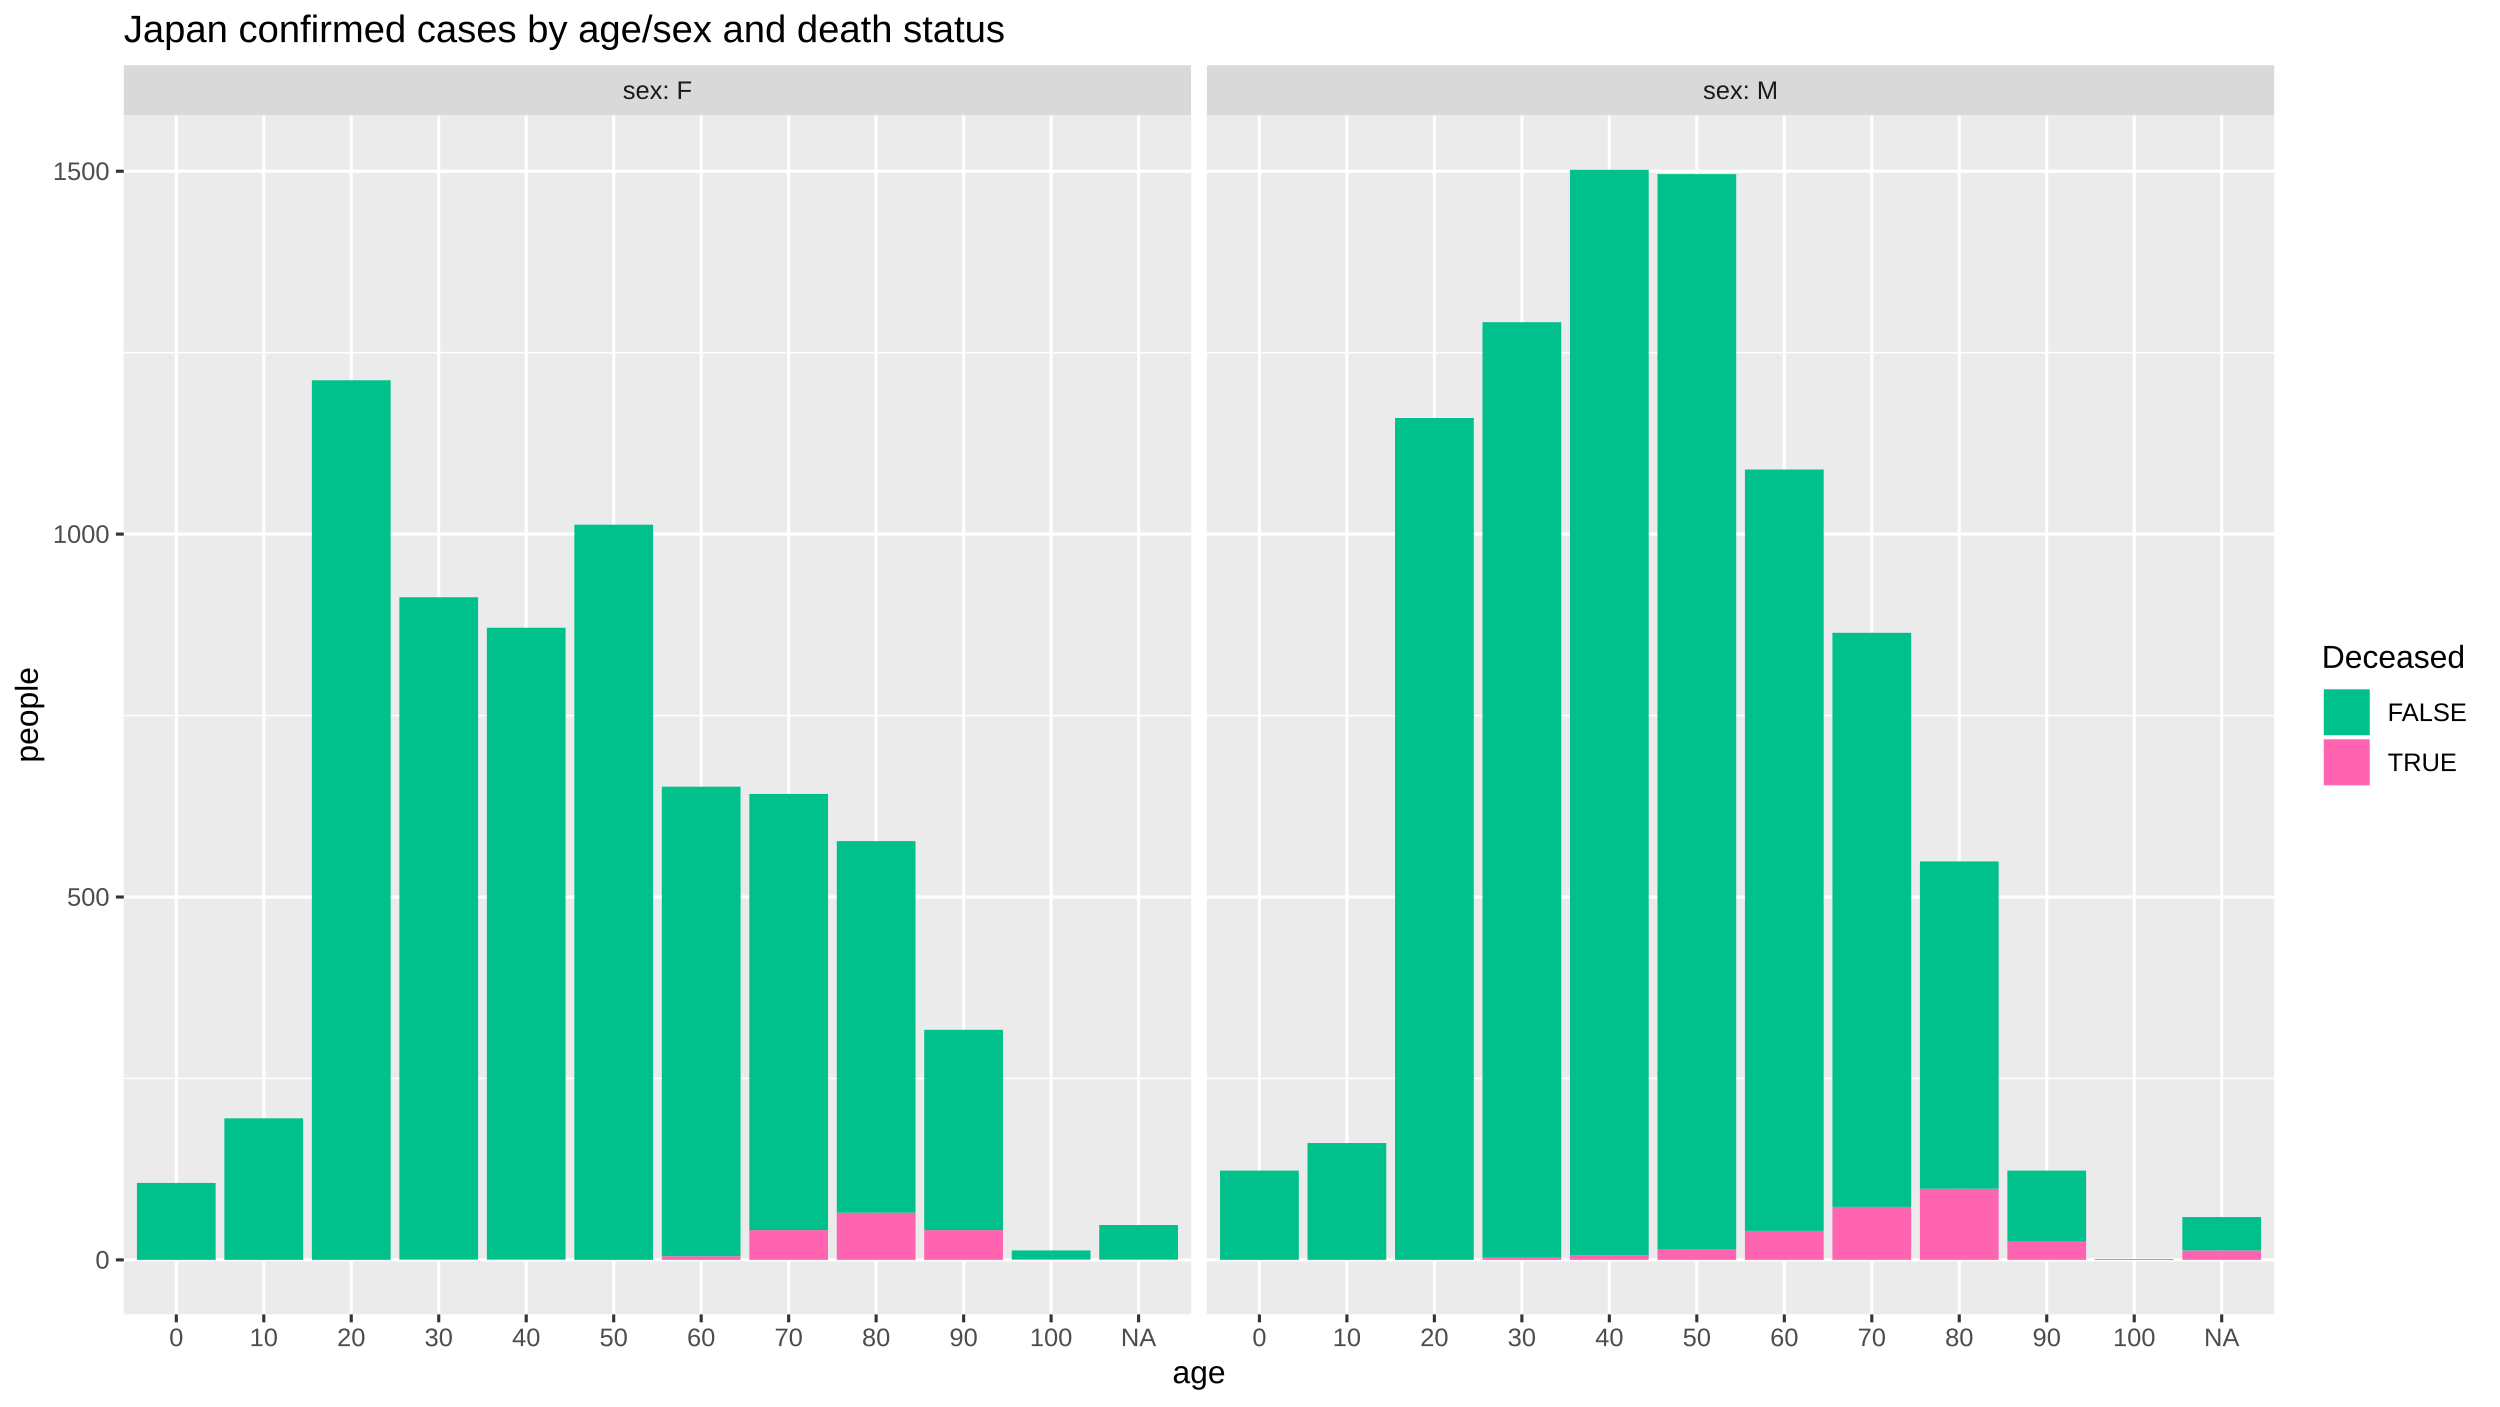
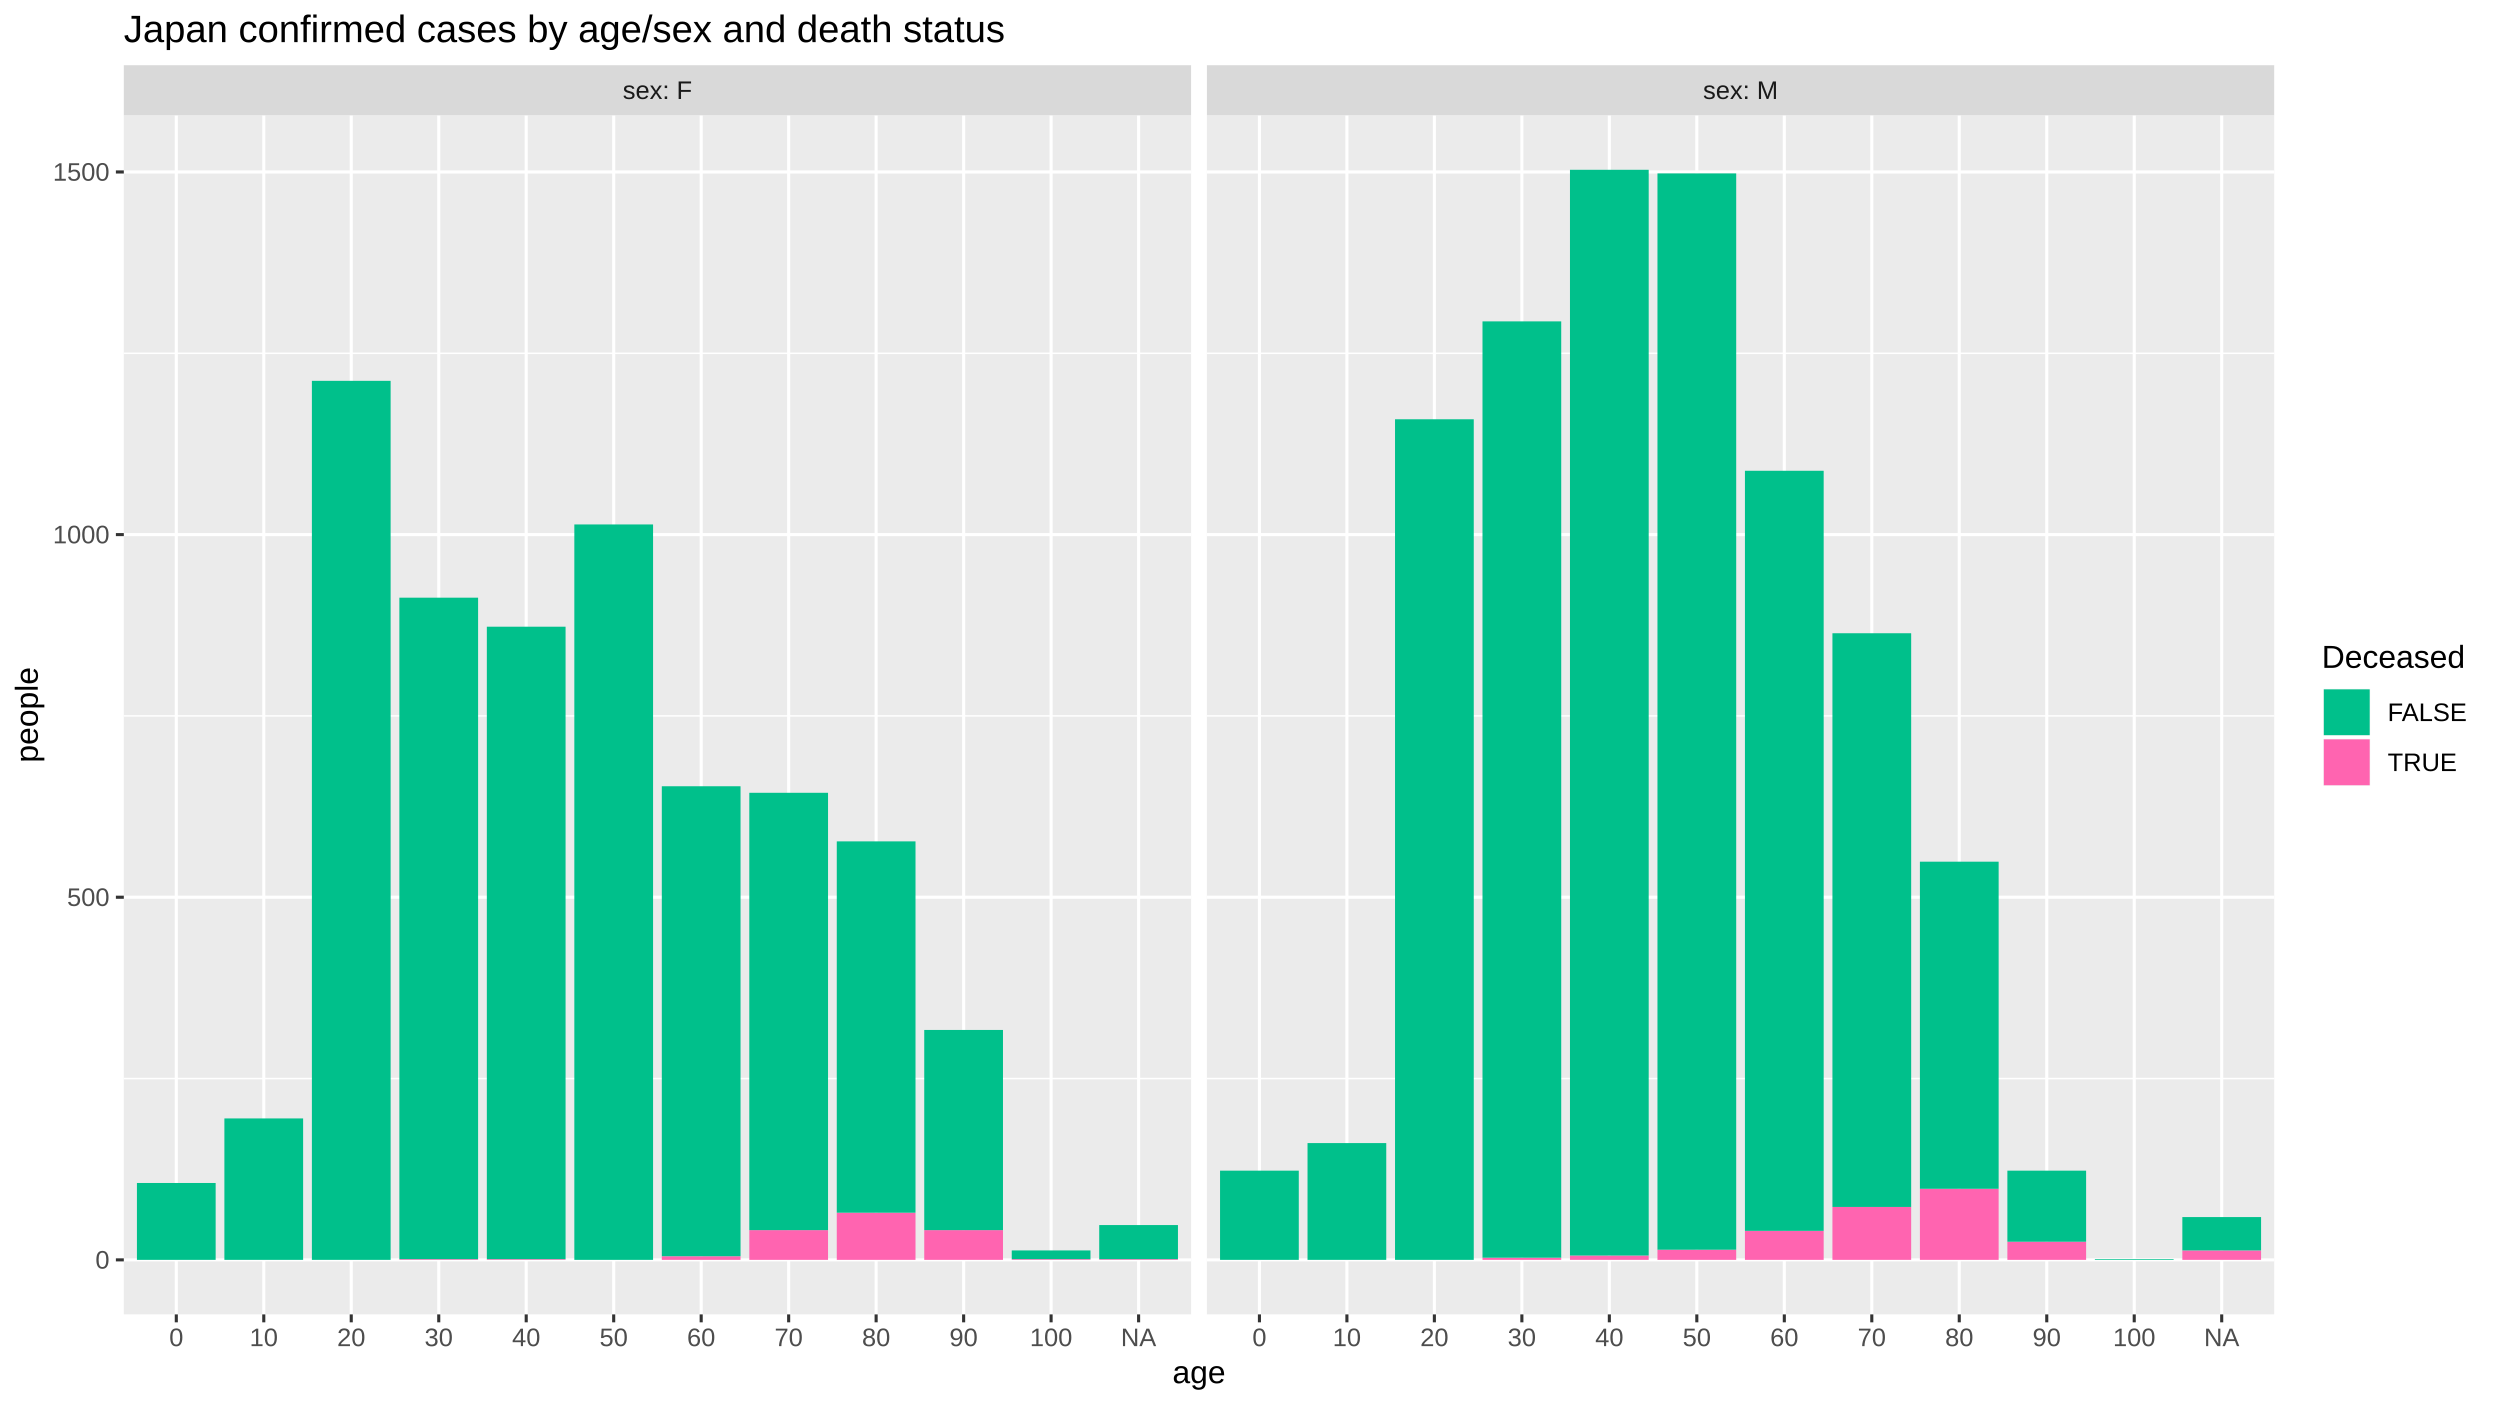
<svg xmlns="http://www.w3.org/2000/svg" viewBox="0 0 864.00 486.00">
  <defs>
    <style type="text/css">
    line, polyline, polygon, path, rect, circle {
      fill: none;
      stroke: #000000;
      stroke-linecap: round;
      stroke-linejoin: round;
      stroke-miterlimit: 10.00;
    }
  </style>
  </defs>
  <rect width="100%" height="100%" style="stroke: none; fill: #FFFFFF;" />
  <rect x="0.00" y="-0" width="864.00" height="486.00" style="stroke-width: 1.07; stroke: #FFFFFF; fill: #FFFFFF;" />
  <defs>
    <clipPath id="cpNDIuNzl8NDExLjY0fDQ1NC4yNXwzOS44NA==">
      <rect x="42.79" y="39.84" width="368.85" height="414.40" />
    </clipPath>
  </defs>
  <rect x="42.79" y="39.84" width="368.85" height="414.40" style="stroke-width: 1.07; stroke: none; fill: #EBEBEB;" clip-path="url(#cpNDIuNzl8NDExLjY0fDQ1NC4yNXwzOS44NA==)" />
-   <polyline points="42.79,372.71 411.64,372.71 " style="stroke-width: 0.53; stroke: #FFFFFF; stroke-linecap: butt;" clip-path="url(#cpNDIuNzl8NDExLjY0fDQ1NC4yNXwzOS44NA==)" />
-   <polyline points="42.79,247.30 411.64,247.30 " style="stroke-width: 0.53; stroke: #FFFFFF; stroke-linecap: butt;" clip-path="url(#cpNDIuNzl8NDExLjY0fDQ1NC4yNXwzOS44NA==)" />
-   <polyline points="42.79,121.89 411.64,121.89 " style="stroke-width: 0.53; stroke: #FFFFFF; stroke-linecap: butt;" clip-path="url(#cpNDIuNzl8NDExLjY0fDQ1NC4yNXwzOS44NA==)" />
+   <polyline points="42.79,372.75 411.64,372.75 " style="stroke-width: 0.53; stroke: #FFFFFF; stroke-linecap: butt;" clip-path="url(#cpNDIuNzl8NDExLjY0fDQ1NC4yNXwzOS44NA==)" />
+   <polyline points="42.79,247.42 411.64,247.42 " style="stroke-width: 0.53; stroke: #FFFFFF; stroke-linecap: butt;" clip-path="url(#cpNDIuNzl8NDExLjY0fDQ1NC4yNXwzOS44NA==)" />
+   <polyline points="42.79,122.09 411.64,122.09 " style="stroke-width: 0.53; stroke: #FFFFFF; stroke-linecap: butt;" clip-path="url(#cpNDIuNzl8NDExLjY0fDQ1NC4yNXwzOS44NA==)" />
  <polyline points="42.79,435.41 411.64,435.41 " style="stroke-width: 1.07; stroke: #FFFFFF; stroke-linecap: butt;" clip-path="url(#cpNDIuNzl8NDExLjY0fDQ1NC4yNXwzOS44NA==)" />
-   <polyline points="42.79,310.00 411.64,310.00 " style="stroke-width: 1.07; stroke: #FFFFFF; stroke-linecap: butt;" clip-path="url(#cpNDIuNzl8NDExLjY0fDQ1NC4yNXwzOS44NA==)" />
-   <polyline points="42.79,184.59 411.64,184.59 " style="stroke-width: 1.07; stroke: #FFFFFF; stroke-linecap: butt;" clip-path="url(#cpNDIuNzl8NDExLjY0fDQ1NC4yNXwzOS44NA==)" />
-   <polyline points="42.79,59.18 411.64,59.18 " style="stroke-width: 1.07; stroke: #FFFFFF; stroke-linecap: butt;" clip-path="url(#cpNDIuNzl8NDExLjY0fDQ1NC4yNXwzOS44NA==)" />
+   <polyline points="42.79,310.08 411.64,310.08 " style="stroke-width: 1.07; stroke: #FFFFFF; stroke-linecap: butt;" clip-path="url(#cpNDIuNzl8NDExLjY0fDQ1NC4yNXwzOS44NA==)" />
+   <polyline points="42.79,184.76 411.64,184.76 " style="stroke-width: 1.07; stroke: #FFFFFF; stroke-linecap: butt;" clip-path="url(#cpNDIuNzl8NDExLjY0fDQ1NC4yNXwzOS44NA==)" />
+   <polyline points="42.79,59.43 411.64,59.43 " style="stroke-width: 1.07; stroke: #FFFFFF; stroke-linecap: butt;" clip-path="url(#cpNDIuNzl8NDExLjY0fDQ1NC4yNXwzOS44NA==)" />
  <polyline points="60.93,454.25 60.93,39.84 " style="stroke-width: 1.07; stroke: #FFFFFF; stroke-linecap: butt;" clip-path="url(#cpNDIuNzl8NDExLjY0fDQ1NC4yNXwzOS44NA==)" />
  <polyline points="91.16,454.25 91.16,39.84 " style="stroke-width: 1.07; stroke: #FFFFFF; stroke-linecap: butt;" clip-path="url(#cpNDIuNzl8NDExLjY0fDQ1NC4yNXwzOS44NA==)" />
  <polyline points="121.39,454.25 121.39,39.84 " style="stroke-width: 1.07; stroke: #FFFFFF; stroke-linecap: butt;" clip-path="url(#cpNDIuNzl8NDExLjY0fDQ1NC4yNXwzOS44NA==)" />
  <polyline points="151.63,454.25 151.63,39.84 " style="stroke-width: 1.07; stroke: #FFFFFF; stroke-linecap: butt;" clip-path="url(#cpNDIuNzl8NDExLjY0fDQ1NC4yNXwzOS44NA==)" />
  <polyline points="181.86,454.25 181.86,39.84 " style="stroke-width: 1.07; stroke: #FFFFFF; stroke-linecap: butt;" clip-path="url(#cpNDIuNzl8NDExLjY0fDQ1NC4yNXwzOS44NA==)" />
  <polyline points="212.09,454.25 212.09,39.84 " style="stroke-width: 1.07; stroke: #FFFFFF; stroke-linecap: butt;" clip-path="url(#cpNDIuNzl8NDExLjY0fDQ1NC4yNXwzOS44NA==)" />
  <polyline points="242.33,454.25 242.33,39.84 " style="stroke-width: 1.07; stroke: #FFFFFF; stroke-linecap: butt;" clip-path="url(#cpNDIuNzl8NDExLjY0fDQ1NC4yNXwzOS44NA==)" />
  <polyline points="272.56,454.25 272.56,39.84 " style="stroke-width: 1.07; stroke: #FFFFFF; stroke-linecap: butt;" clip-path="url(#cpNDIuNzl8NDExLjY0fDQ1NC4yNXwzOS44NA==)" />
  <polyline points="302.79,454.25 302.79,39.84 " style="stroke-width: 1.07; stroke: #FFFFFF; stroke-linecap: butt;" clip-path="url(#cpNDIuNzl8NDExLjY0fDQ1NC4yNXwzOS44NA==)" />
  <polyline points="333.03,454.25 333.03,39.84 " style="stroke-width: 1.07; stroke: #FFFFFF; stroke-linecap: butt;" clip-path="url(#cpNDIuNzl8NDExLjY0fDQ1NC4yNXwzOS44NA==)" />
  <polyline points="363.26,454.25 363.26,39.84 " style="stroke-width: 1.07; stroke: #FFFFFF; stroke-linecap: butt;" clip-path="url(#cpNDIuNzl8NDExLjY0fDQ1NC4yNXwzOS44NA==)" />
  <polyline points="393.50,454.25 393.50,39.84 " style="stroke-width: 1.07; stroke: #FFFFFF; stroke-linecap: butt;" clip-path="url(#cpNDIuNzl8NDExLjY0fDQ1NC4yNXwzOS44NA==)" />
-   <rect x="47.32" y="408.82" width="27.21" height="26.59" style="stroke-width: 1.07; stroke: none; stroke-linecap: butt; fill: #00C08B;" clip-path="url(#cpNDIuNzl8NDExLjY0fDQ1NC4yNXwzOS44NA==)" />
-   <rect x="77.55" y="386.50" width="27.21" height="48.91" style="stroke-width: 1.07; stroke: none; stroke-linecap: butt; fill: #00C08B;" clip-path="url(#cpNDIuNzl8NDExLjY0fDQ1NC4yNXwzOS44NA==)" />
-   <rect x="107.79" y="131.42" width="27.21" height="303.99" style="stroke-width: 1.07; stroke: none; stroke-linecap: butt; fill: #00C08B;" clip-path="url(#cpNDIuNzl8NDExLjY0fDQ1NC4yNXwzOS44NA==)" />
+   <rect x="47.32" y="408.84" width="27.21" height="26.57" style="stroke-width: 1.07; stroke: none; stroke-linecap: butt; fill: #00C08B;" clip-path="url(#cpNDIuNzl8NDExLjY0fDQ1NC4yNXwzOS44NA==)" />
+   <rect x="77.55" y="386.53" width="27.21" height="48.88" style="stroke-width: 1.07; stroke: none; stroke-linecap: butt; fill: #00C08B;" clip-path="url(#cpNDIuNzl8NDExLjY0fDQ1NC4yNXwzOS44NA==)" />
+   <rect x="107.79" y="131.62" width="27.21" height="303.79" style="stroke-width: 1.07; stroke: none; stroke-linecap: butt; fill: #00C08B;" clip-path="url(#cpNDIuNzl8NDExLjY0fDQ1NC4yNXwzOS44NA==)" />
  <rect x="138.02" y="435.16" width="27.21" height="0.25" style="stroke-width: 1.07; stroke: none; stroke-linecap: butt; fill: #FF64B0;" clip-path="url(#cpNDIuNzl8NDExLjY0fDQ1NC4yNXwzOS44NA==)" />
-   <rect x="138.02" y="206.41" width="27.21" height="228.75" style="stroke-width: 1.07; stroke: none; stroke-linecap: butt; fill: #00C08B;" clip-path="url(#cpNDIuNzl8NDExLjY0fDQ1NC4yNXwzOS44NA==)" />
+   <rect x="138.02" y="206.56" width="27.21" height="228.60" style="stroke-width: 1.07; stroke: none; stroke-linecap: butt; fill: #00C08B;" clip-path="url(#cpNDIuNzl8NDExLjY0fDQ1NC4yNXwzOS44NA==)" />
  <rect x="168.25" y="435.16" width="27.21" height="0.25" style="stroke-width: 1.07; stroke: none; stroke-linecap: butt; fill: #FF64B0;" clip-path="url(#cpNDIuNzl8NDExLjY0fDQ1NC4yNXwzOS44NA==)" />
-   <rect x="168.25" y="216.95" width="27.21" height="218.21" style="stroke-width: 1.07; stroke: none; stroke-linecap: butt; fill: #00C08B;" clip-path="url(#cpNDIuNzl8NDExLjY0fDQ1NC4yNXwzOS44NA==)" />
-   <rect x="198.49" y="181.33" width="27.21" height="254.08" style="stroke-width: 1.07; stroke: none; stroke-linecap: butt; fill: #00C08B;" clip-path="url(#cpNDIuNzl8NDExLjY0fDQ1NC4yNXwzOS44NA==)" />
+   <rect x="168.25" y="216.59" width="27.21" height="218.57" style="stroke-width: 1.07; stroke: none; stroke-linecap: butt; fill: #00C08B;" clip-path="url(#cpNDIuNzl8NDExLjY0fDQ1NC4yNXwzOS44NA==)" />
+   <rect x="198.49" y="181.25" width="27.21" height="254.16" style="stroke-width: 1.07; stroke: none; stroke-linecap: butt; fill: #00C08B;" clip-path="url(#cpNDIuNzl8NDExLjY0fDQ1NC4yNXwzOS44NA==)" />
  <rect x="228.72" y="434.16" width="27.21" height="1.25" style="stroke-width: 1.07; stroke: none; stroke-linecap: butt; fill: #FF64B0;" clip-path="url(#cpNDIuNzl8NDExLjY0fDQ1NC4yNXwzOS44NA==)" />
-   <rect x="228.72" y="271.88" width="27.21" height="162.28" style="stroke-width: 1.07; stroke: none; stroke-linecap: butt; fill: #00C08B;" clip-path="url(#cpNDIuNzl8NDExLjY0fDQ1NC4yNXwzOS44NA==)" />
+   <rect x="228.72" y="271.73" width="27.21" height="162.42" style="stroke-width: 1.07; stroke: none; stroke-linecap: butt; fill: #00C08B;" clip-path="url(#cpNDIuNzl8NDExLjY0fDQ1NC4yNXwzOS44NA==)" />
  <rect x="258.96" y="425.13" width="27.21" height="10.28" style="stroke-width: 1.07; stroke: none; stroke-linecap: butt; fill: #FF64B0;" clip-path="url(#cpNDIuNzl8NDExLjY0fDQ1NC4yNXwzOS44NA==)" />
-   <rect x="258.96" y="274.38" width="27.21" height="150.74" style="stroke-width: 1.07; stroke: none; stroke-linecap: butt; fill: #00C08B;" clip-path="url(#cpNDIuNzl8NDExLjY0fDQ1NC4yNXwzOS44NA==)" />
-   <rect x="289.19" y="419.11" width="27.21" height="16.30" style="stroke-width: 1.07; stroke: none; stroke-linecap: butt; fill: #FF64B0;" clip-path="url(#cpNDIuNzl8NDExLjY0fDQ1NC4yNXwzOS44NA==)" />
-   <rect x="289.19" y="290.69" width="27.21" height="128.42" style="stroke-width: 1.07; stroke: none; stroke-linecap: butt; fill: #00C08B;" clip-path="url(#cpNDIuNzl8NDExLjY0fDQ1NC4yNXwzOS44NA==)" />
+   <rect x="258.96" y="273.99" width="27.21" height="151.14" style="stroke-width: 1.07; stroke: none; stroke-linecap: butt; fill: #00C08B;" clip-path="url(#cpNDIuNzl8NDExLjY0fDQ1NC4yNXwzOS44NA==)" />
+   <rect x="289.19" y="419.12" width="27.21" height="16.29" style="stroke-width: 1.07; stroke: none; stroke-linecap: butt; fill: #FF64B0;" clip-path="url(#cpNDIuNzl8NDExLjY0fDQ1NC4yNXwzOS44NA==)" />
+   <rect x="289.19" y="290.78" width="27.21" height="128.33" style="stroke-width: 1.07; stroke: none; stroke-linecap: butt; fill: #00C08B;" clip-path="url(#cpNDIuNzl8NDExLjY0fDQ1NC4yNXwzOS44NA==)" />
  <rect x="319.42" y="425.13" width="27.21" height="10.28" style="stroke-width: 1.07; stroke: none; stroke-linecap: butt; fill: #FF64B0;" clip-path="url(#cpNDIuNzl8NDExLjY0fDQ1NC4yNXwzOS44NA==)" />
-   <rect x="319.42" y="355.90" width="27.21" height="69.23" style="stroke-width: 1.07; stroke: none; stroke-linecap: butt; fill: #00C08B;" clip-path="url(#cpNDIuNzl8NDExLjY0fDQ1NC4yNXwzOS44NA==)" />
+   <rect x="319.42" y="355.95" width="27.21" height="69.18" style="stroke-width: 1.07; stroke: none; stroke-linecap: butt; fill: #00C08B;" clip-path="url(#cpNDIuNzl8NDExLjY0fDQ1NC4yNXwzOS44NA==)" />
  <rect x="349.66" y="435.16" width="27.21" height="0.25" style="stroke-width: 1.07; stroke: none; stroke-linecap: butt; fill: #FF64B0;" clip-path="url(#cpNDIuNzl8NDExLjY0fDQ1NC4yNXwzOS44NA==)" />
  <rect x="349.66" y="432.15" width="27.21" height="3.01" style="stroke-width: 1.07; stroke: none; stroke-linecap: butt; fill: #00C08B;" clip-path="url(#cpNDIuNzl8NDExLjY0fDQ1NC4yNXwzOS44NA==)" />
  <rect x="379.89" y="435.16" width="27.21" height="0.25" style="stroke-width: 1.07; stroke: none; stroke-linecap: butt; fill: #FF64B0;" clip-path="url(#cpNDIuNzl8NDExLjY0fDQ1NC4yNXwzOS44NA==)" />
-   <rect x="379.89" y="423.37" width="27.21" height="11.79" style="stroke-width: 1.07; stroke: none; stroke-linecap: butt; fill: #00C08B;" clip-path="url(#cpNDIuNzl8NDExLjY0fDQ1NC4yNXwzOS44NA==)" />
+   <rect x="379.89" y="423.38" width="27.21" height="11.78" style="stroke-width: 1.07; stroke: none; stroke-linecap: butt; fill: #00C08B;" clip-path="url(#cpNDIuNzl8NDExLjY0fDQ1NC4yNXwzOS44NA==)" />
  <defs>
    <clipPath id="cpMC4wMHw4NjQuMDB8NDg2LjAwfDAuMDA=">
      <rect x="0.00" y="0.00" width="864.00" height="486.00" />
    </clipPath>
  </defs>
  <defs>
    <clipPath id="cpNDE3LjExfDc4NS45N3w0NTQuMjV8MzkuODQ=">
      <rect x="417.11" y="39.84" width="368.85" height="414.40" />
    </clipPath>
  </defs>
  <rect x="417.11" y="39.84" width="368.85" height="414.40" style="stroke-width: 1.07; stroke: none; fill: #EBEBEB;" clip-path="url(#cpNDE3LjExfDc4NS45N3w0NTQuMjV8MzkuODQ=)" />
-   <polyline points="417.11,372.71 785.97,372.71 " style="stroke-width: 0.53; stroke: #FFFFFF; stroke-linecap: butt;" clip-path="url(#cpNDE3LjExfDc4NS45N3w0NTQuMjV8MzkuODQ=)" />
-   <polyline points="417.11,247.30 785.97,247.30 " style="stroke-width: 0.53; stroke: #FFFFFF; stroke-linecap: butt;" clip-path="url(#cpNDE3LjExfDc4NS45N3w0NTQuMjV8MzkuODQ=)" />
-   <polyline points="417.11,121.89 785.97,121.89 " style="stroke-width: 0.53; stroke: #FFFFFF; stroke-linecap: butt;" clip-path="url(#cpNDE3LjExfDc4NS45N3w0NTQuMjV8MzkuODQ=)" />
+   <polyline points="417.11,372.75 785.97,372.75 " style="stroke-width: 0.53; stroke: #FFFFFF; stroke-linecap: butt;" clip-path="url(#cpNDE3LjExfDc4NS45N3w0NTQuMjV8MzkuODQ=)" />
+   <polyline points="417.11,247.42 785.97,247.42 " style="stroke-width: 0.53; stroke: #FFFFFF; stroke-linecap: butt;" clip-path="url(#cpNDE3LjExfDc4NS45N3w0NTQuMjV8MzkuODQ=)" />
+   <polyline points="417.11,122.09 785.97,122.09 " style="stroke-width: 0.53; stroke: #FFFFFF; stroke-linecap: butt;" clip-path="url(#cpNDE3LjExfDc4NS45N3w0NTQuMjV8MzkuODQ=)" />
  <polyline points="417.11,435.41 785.97,435.41 " style="stroke-width: 1.07; stroke: #FFFFFF; stroke-linecap: butt;" clip-path="url(#cpNDE3LjExfDc4NS45N3w0NTQuMjV8MzkuODQ=)" />
-   <polyline points="417.11,310.00 785.97,310.00 " style="stroke-width: 1.07; stroke: #FFFFFF; stroke-linecap: butt;" clip-path="url(#cpNDE3LjExfDc4NS45N3w0NTQuMjV8MzkuODQ=)" />
-   <polyline points="417.11,184.59 785.97,184.59 " style="stroke-width: 1.07; stroke: #FFFFFF; stroke-linecap: butt;" clip-path="url(#cpNDE3LjExfDc4NS45N3w0NTQuMjV8MzkuODQ=)" />
-   <polyline points="417.11,59.18 785.97,59.18 " style="stroke-width: 1.07; stroke: #FFFFFF; stroke-linecap: butt;" clip-path="url(#cpNDE3LjExfDc4NS45N3w0NTQuMjV8MzkuODQ=)" />
+   <polyline points="417.11,310.08 785.97,310.08 " style="stroke-width: 1.07; stroke: #FFFFFF; stroke-linecap: butt;" clip-path="url(#cpNDE3LjExfDc4NS45N3w0NTQuMjV8MzkuODQ=)" />
+   <polyline points="417.11,184.76 785.97,184.76 " style="stroke-width: 1.07; stroke: #FFFFFF; stroke-linecap: butt;" clip-path="url(#cpNDE3LjExfDc4NS45N3w0NTQuMjV8MzkuODQ=)" />
+   <polyline points="417.11,59.43 785.97,59.43 " style="stroke-width: 1.07; stroke: #FFFFFF; stroke-linecap: butt;" clip-path="url(#cpNDE3LjExfDc4NS45N3w0NTQuMjV8MzkuODQ=)" />
  <polyline points="435.26,454.25 435.26,39.84 " style="stroke-width: 1.07; stroke: #FFFFFF; stroke-linecap: butt;" clip-path="url(#cpNDE3LjExfDc4NS45N3w0NTQuMjV8MzkuODQ=)" />
  <polyline points="465.49,454.25 465.49,39.84 " style="stroke-width: 1.07; stroke: #FFFFFF; stroke-linecap: butt;" clip-path="url(#cpNDE3LjExfDc4NS45N3w0NTQuMjV8MzkuODQ=)" />
  <polyline points="495.72,454.25 495.72,39.84 " style="stroke-width: 1.07; stroke: #FFFFFF; stroke-linecap: butt;" clip-path="url(#cpNDE3LjExfDc4NS45N3w0NTQuMjV8MzkuODQ=)" />
  <polyline points="525.96,454.25 525.96,39.84 " style="stroke-width: 1.07; stroke: #FFFFFF; stroke-linecap: butt;" clip-path="url(#cpNDE3LjExfDc4NS45N3w0NTQuMjV8MzkuODQ=)" />
  <polyline points="556.19,454.25 556.19,39.84 " style="stroke-width: 1.07; stroke: #FFFFFF; stroke-linecap: butt;" clip-path="url(#cpNDE3LjExfDc4NS45N3w0NTQuMjV8MzkuODQ=)" />
  <polyline points="586.42,454.25 586.42,39.84 " style="stroke-width: 1.07; stroke: #FFFFFF; stroke-linecap: butt;" clip-path="url(#cpNDE3LjExfDc4NS45N3w0NTQuMjV8MzkuODQ=)" />
  <polyline points="616.66,454.25 616.66,39.84 " style="stroke-width: 1.07; stroke: #FFFFFF; stroke-linecap: butt;" clip-path="url(#cpNDE3LjExfDc4NS45N3w0NTQuMjV8MzkuODQ=)" />
  <polyline points="646.89,454.25 646.89,39.84 " style="stroke-width: 1.07; stroke: #FFFFFF; stroke-linecap: butt;" clip-path="url(#cpNDE3LjExfDc4NS45N3w0NTQuMjV8MzkuODQ=)" />
  <polyline points="677.12,454.25 677.12,39.84 " style="stroke-width: 1.07; stroke: #FFFFFF; stroke-linecap: butt;" clip-path="url(#cpNDE3LjExfDc4NS45N3w0NTQuMjV8MzkuODQ=)" />
  <polyline points="707.36,454.25 707.36,39.84 " style="stroke-width: 1.07; stroke: #FFFFFF; stroke-linecap: butt;" clip-path="url(#cpNDE3LjExfDc4NS45N3w0NTQuMjV8MzkuODQ=)" />
  <polyline points="737.59,454.25 737.59,39.84 " style="stroke-width: 1.07; stroke: #FFFFFF; stroke-linecap: butt;" clip-path="url(#cpNDE3LjExfDc4NS45N3w0NTQuMjV8MzkuODQ=)" />
  <polyline points="767.82,454.25 767.82,39.84 " style="stroke-width: 1.07; stroke: #FFFFFF; stroke-linecap: butt;" clip-path="url(#cpNDE3LjExfDc4NS45N3w0NTQuMjV8MzkuODQ=)" />
-   <rect x="421.65" y="404.56" width="27.21" height="30.85" style="stroke-width: 1.07; stroke: none; stroke-linecap: butt; fill: #00C08B;" clip-path="url(#cpNDE3LjExfDc4NS45N3w0NTQuMjV8MzkuODQ=)" />
-   <rect x="451.88" y="395.03" width="27.21" height="40.38" style="stroke-width: 1.07; stroke: none; stroke-linecap: butt; fill: #00C08B;" clip-path="url(#cpNDE3LjExfDc4NS45N3w0NTQuMjV8MzkuODQ=)" />
-   <rect x="482.12" y="144.46" width="27.21" height="290.95" style="stroke-width: 1.07; stroke: none; stroke-linecap: butt; fill: #00C08B;" clip-path="url(#cpNDE3LjExfDc4NS45N3w0NTQuMjV8MzkuODQ=)" />
+   <rect x="421.65" y="404.58" width="27.21" height="30.83" style="stroke-width: 1.07; stroke: none; stroke-linecap: butt; fill: #00C08B;" clip-path="url(#cpNDE3LjExfDc4NS45N3w0NTQuMjV8MzkuODQ=)" />
+   <rect x="451.88" y="395.05" width="27.21" height="40.36" style="stroke-width: 1.07; stroke: none; stroke-linecap: butt; fill: #00C08B;" clip-path="url(#cpNDE3LjExfDc4NS45N3w0NTQuMjV8MzkuODQ=)" />
+   <rect x="482.12" y="144.90" width="27.21" height="290.51" style="stroke-width: 1.07; stroke: none; stroke-linecap: butt; fill: #00C08B;" clip-path="url(#cpNDE3LjExfDc4NS45N3w0NTQuMjV8MzkuODQ=)" />
  <rect x="512.35" y="434.66" width="27.21" height="0.75" style="stroke-width: 1.07; stroke: none; stroke-linecap: butt; fill: #FF64B0;" clip-path="url(#cpNDE3LjExfDc4NS45N3w0NTQuMjV8MzkuODQ=)" />
-   <rect x="512.35" y="111.35" width="27.21" height="323.31" style="stroke-width: 1.07; stroke: none; stroke-linecap: butt; fill: #00C08B;" clip-path="url(#cpNDE3LjExfDc4NS45N3w0NTQuMjV8MzkuODQ=)" />
+   <rect x="512.35" y="111.07" width="27.21" height="323.59" style="stroke-width: 1.07; stroke: none; stroke-linecap: butt; fill: #00C08B;" clip-path="url(#cpNDE3LjExfDc4NS45N3w0NTQuMjV8MzkuODQ=)" />
  <rect x="542.58" y="433.91" width="27.21" height="1.50" style="stroke-width: 1.07; stroke: none; stroke-linecap: butt; fill: #FF64B0;" clip-path="url(#cpNDE3LjExfDc4NS45N3w0NTQuMjV8MzkuODQ=)" />
  <rect x="542.58" y="58.68" width="27.21" height="375.23" style="stroke-width: 1.07; stroke: none; stroke-linecap: butt; fill: #00C08B;" clip-path="url(#cpNDE3LjExfDc4NS45N3w0NTQuMjV8MzkuODQ=)" />
  <rect x="572.82" y="431.90" width="27.21" height="3.51" style="stroke-width: 1.07; stroke: none; stroke-linecap: butt; fill: #FF64B0;" clip-path="url(#cpNDE3LjExfDc4NS45N3w0NTQuMjV8MzkuODQ=)" />
-   <rect x="572.82" y="60.18" width="27.21" height="371.71" style="stroke-width: 1.07; stroke: none; stroke-linecap: butt; fill: #00C08B;" clip-path="url(#cpNDE3LjExfDc4NS45N3w0NTQuMjV8MzkuODQ=)" />
+   <rect x="572.82" y="59.93" width="27.21" height="371.97" style="stroke-width: 1.07; stroke: none; stroke-linecap: butt; fill: #00C08B;" clip-path="url(#cpNDE3LjExfDc4NS45N3w0NTQuMjV8MzkuODQ=)" />
  <rect x="603.05" y="425.38" width="27.21" height="10.03" style="stroke-width: 1.07; stroke: none; stroke-linecap: butt; fill: #FF64B0;" clip-path="url(#cpNDE3LjExfDc4NS45N3w0NTQuMjV8MzkuODQ=)" />
-   <rect x="603.05" y="162.27" width="27.21" height="263.11" style="stroke-width: 1.07; stroke: none; stroke-linecap: butt; fill: #00C08B;" clip-path="url(#cpNDE3LjExfDc4NS45N3w0NTQuMjV8MzkuODQ=)" />
-   <rect x="633.29" y="417.10" width="27.21" height="18.31" style="stroke-width: 1.07; stroke: none; stroke-linecap: butt; fill: #FF64B0;" clip-path="url(#cpNDE3LjExfDc4NS45N3w0NTQuMjV8MzkuODQ=)" />
-   <rect x="633.29" y="218.70" width="27.21" height="198.40" style="stroke-width: 1.07; stroke: none; stroke-linecap: butt; fill: #00C08B;" clip-path="url(#cpNDE3LjExfDc4NS45N3w0NTQuMjV8MzkuODQ=)" />
-   <rect x="663.52" y="410.83" width="27.21" height="24.58" style="stroke-width: 1.07; stroke: none; stroke-linecap: butt; fill: #FF64B0;" clip-path="url(#cpNDE3LjExfDc4NS45N3w0NTQuMjV8MzkuODQ=)" />
-   <rect x="663.52" y="297.71" width="27.21" height="113.12" style="stroke-width: 1.07; stroke: none; stroke-linecap: butt; fill: #00C08B;" clip-path="url(#cpNDE3LjExfDc4NS45N3w0NTQuMjV8MzkuODQ=)" />
+   <rect x="603.05" y="162.70" width="27.21" height="262.68" style="stroke-width: 1.07; stroke: none; stroke-linecap: butt; fill: #00C08B;" clip-path="url(#cpNDE3LjExfDc4NS45N3w0NTQuMjV8MzkuODQ=)" />
+   <rect x="633.29" y="417.11" width="27.21" height="18.30" style="stroke-width: 1.07; stroke: none; stroke-linecap: butt; fill: #FF64B0;" clip-path="url(#cpNDE3LjExfDc4NS45N3w0NTQuMjV8MzkuODQ=)" />
+   <rect x="633.29" y="218.85" width="27.21" height="198.27" style="stroke-width: 1.07; stroke: none; stroke-linecap: butt; fill: #00C08B;" clip-path="url(#cpNDE3LjExfDc4NS45N3w0NTQuMjV8MzkuODQ=)" />
+   <rect x="663.52" y="410.85" width="27.21" height="24.56" style="stroke-width: 1.07; stroke: none; stroke-linecap: butt; fill: #FF64B0;" clip-path="url(#cpNDE3LjExfDc4NS45N3w0NTQuMjV8MzkuODQ=)" />
+   <rect x="663.52" y="297.80" width="27.21" height="113.04" style="stroke-width: 1.07; stroke: none; stroke-linecap: butt; fill: #00C08B;" clip-path="url(#cpNDE3LjExfDc4NS45N3w0NTQuMjV8MzkuODQ=)" />
  <rect x="693.75" y="429.14" width="27.21" height="6.27" style="stroke-width: 1.07; stroke: none; stroke-linecap: butt; fill: #FF64B0;" clip-path="url(#cpNDE3LjExfDc4NS45N3w0NTQuMjV8MzkuODQ=)" />
-   <rect x="693.75" y="404.56" width="27.21" height="24.58" style="stroke-width: 1.07; stroke: none; stroke-linecap: butt; fill: #00C08B;" clip-path="url(#cpNDE3LjExfDc4NS45N3w0NTQuMjV8MzkuODQ=)" />
+   <rect x="693.75" y="404.58" width="27.21" height="24.56" style="stroke-width: 1.07; stroke: none; stroke-linecap: butt; fill: #00C08B;" clip-path="url(#cpNDE3LjExfDc4NS45N3w0NTQuMjV8MzkuODQ=)" />
  <rect x="723.99" y="435.16" width="27.21" height="0.25" style="stroke-width: 1.07; stroke: none; stroke-linecap: butt; fill: #00C08B;" clip-path="url(#cpNDE3LjExfDc4NS45N3w0NTQuMjV8MzkuODQ=)" />
  <rect x="754.22" y="432.15" width="27.21" height="3.26" style="stroke-width: 1.07; stroke: none; stroke-linecap: butt; fill: #FF64B0;" clip-path="url(#cpNDE3LjExfDc4NS45N3w0NTQuMjV8MzkuODQ=)" />
-   <rect x="754.22" y="420.61" width="27.21" height="11.54" style="stroke-width: 1.07; stroke: none; stroke-linecap: butt; fill: #00C08B;" clip-path="url(#cpNDE3LjExfDc4NS45N3w0NTQuMjV8MzkuODQ=)" />
+   <rect x="754.22" y="420.62" width="27.21" height="11.53" style="stroke-width: 1.07; stroke: none; stroke-linecap: butt; fill: #00C08B;" clip-path="url(#cpNDE3LjExfDc4NS45N3w0NTQuMjV8MzkuODQ=)" />
  <defs>
    <clipPath id="cpMC4wMHw4NjQuMDB8NDg2LjAwfDAuMDA=">
      <rect x="0.00" y="0.00" width="864.00" height="486.00" />
    </clipPath>
  </defs>
  <defs>
    <clipPath id="cpNDIuNzl8NDExLjY0fDM5Ljg0fDIyLjUz">
      <rect x="42.79" y="22.53" width="368.85" height="17.31" />
    </clipPath>
  </defs>
  <rect x="42.79" y="22.53" width="368.85" height="17.31" style="stroke-width: 1.07; stroke: none; fill: #D9D9D9;" clip-path="url(#cpNDIuNzl8NDExLjY0fDM5Ljg0fDIyLjUz)" />
  <g clip-path="url(#cpNDIuNzl8NDExLjY0fDM5Ljg0fDIyLjUz)">
    <text x="215.23" y="34.21" style="font-size: 8.80px; fill: #1A1A1A; font-family: Liberation Sans;" textLength="23.96px" lengthAdjust="spacingAndGlyphs">sex: F</text>
  </g>
  <defs>
    <clipPath id="cpMC4wMHw4NjQuMDB8NDg2LjAwfDAuMDA=">
      <rect x="0.00" y="0.00" width="864.00" height="486.00" />
    </clipPath>
  </defs>
  <defs>
    <clipPath id="cpNDE3LjExfDc4NS45N3wzOS44NHwyMi41Mw==">
      <rect x="417.11" y="22.53" width="368.85" height="17.31" />
    </clipPath>
  </defs>
  <rect x="417.11" y="22.53" width="368.85" height="17.31" style="stroke-width: 1.07; stroke: none; fill: #D9D9D9;" clip-path="url(#cpNDE3LjExfDc4NS45N3wzOS44NHwyMi41Mw==)" />
  <g clip-path="url(#cpNDE3LjExfDc4NS45N3wzOS44NHwyMi41Mw==)">
    <text x="588.58" y="34.21" style="font-size: 8.80px; fill: #1A1A1A; font-family: Liberation Sans;" textLength="25.91px" lengthAdjust="spacingAndGlyphs">sex: M</text>
  </g>
  <defs>
    <clipPath id="cpMC4wMHw4NjQuMDB8NDg2LjAwfDAuMDA=">
      <rect x="0.00" y="0.00" width="864.00" height="486.00" />
    </clipPath>
  </defs>
  <polyline points="60.93,456.99 60.93,454.25 " style="stroke-width: 1.07; stroke: #333333; stroke-linecap: butt;" clip-path="url(#cpMC4wMHw4NjQuMDB8NDg2LjAwfDAuMDA=)" />
  <polyline points="91.16,456.99 91.16,454.25 " style="stroke-width: 1.07; stroke: #333333; stroke-linecap: butt;" clip-path="url(#cpMC4wMHw4NjQuMDB8NDg2LjAwfDAuMDA=)" />
  <polyline points="121.39,456.99 121.39,454.25 " style="stroke-width: 1.07; stroke: #333333; stroke-linecap: butt;" clip-path="url(#cpMC4wMHw4NjQuMDB8NDg2LjAwfDAuMDA=)" />
  <polyline points="151.63,456.99 151.63,454.25 " style="stroke-width: 1.07; stroke: #333333; stroke-linecap: butt;" clip-path="url(#cpMC4wMHw4NjQuMDB8NDg2LjAwfDAuMDA=)" />
  <polyline points="181.86,456.99 181.86,454.25 " style="stroke-width: 1.07; stroke: #333333; stroke-linecap: butt;" clip-path="url(#cpMC4wMHw4NjQuMDB8NDg2LjAwfDAuMDA=)" />
  <polyline points="212.09,456.99 212.09,454.25 " style="stroke-width: 1.07; stroke: #333333; stroke-linecap: butt;" clip-path="url(#cpMC4wMHw4NjQuMDB8NDg2LjAwfDAuMDA=)" />
  <polyline points="242.33,456.99 242.33,454.25 " style="stroke-width: 1.07; stroke: #333333; stroke-linecap: butt;" clip-path="url(#cpMC4wMHw4NjQuMDB8NDg2LjAwfDAuMDA=)" />
  <polyline points="272.56,456.99 272.56,454.25 " style="stroke-width: 1.07; stroke: #333333; stroke-linecap: butt;" clip-path="url(#cpMC4wMHw4NjQuMDB8NDg2LjAwfDAuMDA=)" />
  <polyline points="302.79,456.99 302.79,454.25 " style="stroke-width: 1.07; stroke: #333333; stroke-linecap: butt;" clip-path="url(#cpMC4wMHw4NjQuMDB8NDg2LjAwfDAuMDA=)" />
  <polyline points="333.03,456.99 333.03,454.25 " style="stroke-width: 1.07; stroke: #333333; stroke-linecap: butt;" clip-path="url(#cpMC4wMHw4NjQuMDB8NDg2LjAwfDAuMDA=)" />
  <polyline points="363.26,456.99 363.26,454.25 " style="stroke-width: 1.07; stroke: #333333; stroke-linecap: butt;" clip-path="url(#cpMC4wMHw4NjQuMDB8NDg2LjAwfDAuMDA=)" />
  <polyline points="393.50,456.99 393.50,454.25 " style="stroke-width: 1.07; stroke: #333333; stroke-linecap: butt;" clip-path="url(#cpMC4wMHw4NjQuMDB8NDg2LjAwfDAuMDA=)" />
  <g clip-path="url(#cpMC4wMHw4NjQuMDB8NDg2LjAwfDAuMDA=)">
    <text x="58.48" y="465.23" style="font-size: 8.80px; fill: #4D4D4D; font-family: Liberation Sans;" textLength="4.89px" lengthAdjust="spacingAndGlyphs">0</text>
  </g>
  <g clip-path="url(#cpMC4wMHw4NjQuMDB8NDg2LjAwfDAuMDA=)">
    <text x="86.27" y="465.23" style="font-size: 8.80px; fill: #4D4D4D; font-family: Liberation Sans;" textLength="9.79px" lengthAdjust="spacingAndGlyphs">10</text>
  </g>
  <g clip-path="url(#cpMC4wMHw4NjQuMDB8NDg2LjAwfDAuMDA=)">
    <text x="116.50" y="465.23" style="font-size: 8.80px; fill: #4D4D4D; font-family: Liberation Sans;" textLength="9.79px" lengthAdjust="spacingAndGlyphs">20</text>
  </g>
  <g clip-path="url(#cpMC4wMHw4NjQuMDB8NDg2LjAwfDAuMDA=)">
    <text x="146.73" y="465.23" style="font-size: 8.80px; fill: #4D4D4D; font-family: Liberation Sans;" textLength="9.79px" lengthAdjust="spacingAndGlyphs">30</text>
  </g>
  <g clip-path="url(#cpMC4wMHw4NjQuMDB8NDg2LjAwfDAuMDA=)">
    <text x="176.97" y="465.23" style="font-size: 8.80px; fill: #4D4D4D; font-family: Liberation Sans;" textLength="9.79px" lengthAdjust="spacingAndGlyphs">40</text>
  </g>
  <g clip-path="url(#cpMC4wMHw4NjQuMDB8NDg2LjAwfDAuMDA=)">
    <text x="207.20" y="465.23" style="font-size: 8.80px; fill: #4D4D4D; font-family: Liberation Sans;" textLength="9.79px" lengthAdjust="spacingAndGlyphs">50</text>
  </g>
  <g clip-path="url(#cpMC4wMHw4NjQuMDB8NDg2LjAwfDAuMDA=)">
    <text x="237.43" y="465.23" style="font-size: 8.80px; fill: #4D4D4D; font-family: Liberation Sans;" textLength="9.79px" lengthAdjust="spacingAndGlyphs">60</text>
  </g>
  <g clip-path="url(#cpMC4wMHw4NjQuMDB8NDg2LjAwfDAuMDA=)">
    <text x="267.67" y="465.23" style="font-size: 8.80px; fill: #4D4D4D; font-family: Liberation Sans;" textLength="9.79px" lengthAdjust="spacingAndGlyphs">70</text>
  </g>
  <g clip-path="url(#cpMC4wMHw4NjQuMDB8NDg2LjAwfDAuMDA=)">
    <text x="297.90" y="465.23" style="font-size: 8.80px; fill: #4D4D4D; font-family: Liberation Sans;" textLength="9.79px" lengthAdjust="spacingAndGlyphs">80</text>
  </g>
  <g clip-path="url(#cpMC4wMHw4NjQuMDB8NDg2LjAwfDAuMDA=)">
    <text x="328.13" y="465.23" style="font-size: 8.80px; fill: #4D4D4D; font-family: Liberation Sans;" textLength="9.79px" lengthAdjust="spacingAndGlyphs">90</text>
  </g>
  <g clip-path="url(#cpMC4wMHw4NjQuMDB8NDg2LjAwfDAuMDA=)">
    <text x="355.92" y="465.23" style="font-size: 8.80px; fill: #4D4D4D; font-family: Liberation Sans;" textLength="14.68px" lengthAdjust="spacingAndGlyphs">100</text>
  </g>
  <g clip-path="url(#cpMC4wMHw4NjQuMDB8NDg2LjAwfDAuMDA=)">
    <text x="387.38" y="465.23" style="font-size: 8.80px; fill: #4D4D4D; font-family: Liberation Sans;" textLength="12.22px" lengthAdjust="spacingAndGlyphs">NA</text>
  </g>
  <polyline points="435.26,456.99 435.26,454.25 " style="stroke-width: 1.07; stroke: #333333; stroke-linecap: butt;" clip-path="url(#cpMC4wMHw4NjQuMDB8NDg2LjAwfDAuMDA=)" />
  <polyline points="465.49,456.99 465.49,454.25 " style="stroke-width: 1.07; stroke: #333333; stroke-linecap: butt;" clip-path="url(#cpMC4wMHw4NjQuMDB8NDg2LjAwfDAuMDA=)" />
  <polyline points="495.72,456.99 495.72,454.25 " style="stroke-width: 1.07; stroke: #333333; stroke-linecap: butt;" clip-path="url(#cpMC4wMHw4NjQuMDB8NDg2LjAwfDAuMDA=)" />
  <polyline points="525.96,456.99 525.96,454.25 " style="stroke-width: 1.07; stroke: #333333; stroke-linecap: butt;" clip-path="url(#cpMC4wMHw4NjQuMDB8NDg2LjAwfDAuMDA=)" />
  <polyline points="556.19,456.99 556.19,454.25 " style="stroke-width: 1.07; stroke: #333333; stroke-linecap: butt;" clip-path="url(#cpMC4wMHw4NjQuMDB8NDg2LjAwfDAuMDA=)" />
  <polyline points="586.42,456.99 586.42,454.25 " style="stroke-width: 1.07; stroke: #333333; stroke-linecap: butt;" clip-path="url(#cpMC4wMHw4NjQuMDB8NDg2LjAwfDAuMDA=)" />
  <polyline points="616.66,456.99 616.66,454.25 " style="stroke-width: 1.07; stroke: #333333; stroke-linecap: butt;" clip-path="url(#cpMC4wMHw4NjQuMDB8NDg2LjAwfDAuMDA=)" />
  <polyline points="646.89,456.99 646.89,454.25 " style="stroke-width: 1.07; stroke: #333333; stroke-linecap: butt;" clip-path="url(#cpMC4wMHw4NjQuMDB8NDg2LjAwfDAuMDA=)" />
  <polyline points="677.12,456.99 677.12,454.25 " style="stroke-width: 1.07; stroke: #333333; stroke-linecap: butt;" clip-path="url(#cpMC4wMHw4NjQuMDB8NDg2LjAwfDAuMDA=)" />
  <polyline points="707.36,456.99 707.36,454.25 " style="stroke-width: 1.07; stroke: #333333; stroke-linecap: butt;" clip-path="url(#cpMC4wMHw4NjQuMDB8NDg2LjAwfDAuMDA=)" />
  <polyline points="737.59,456.99 737.59,454.25 " style="stroke-width: 1.07; stroke: #333333; stroke-linecap: butt;" clip-path="url(#cpMC4wMHw4NjQuMDB8NDg2LjAwfDAuMDA=)" />
  <polyline points="767.82,456.99 767.82,454.25 " style="stroke-width: 1.07; stroke: #333333; stroke-linecap: butt;" clip-path="url(#cpMC4wMHw4NjQuMDB8NDg2LjAwfDAuMDA=)" />
  <g clip-path="url(#cpMC4wMHw4NjQuMDB8NDg2LjAwfDAuMDA=)">
    <text x="432.81" y="465.23" style="font-size: 8.80px; fill: #4D4D4D; font-family: Liberation Sans;" textLength="4.89px" lengthAdjust="spacingAndGlyphs">0</text>
  </g>
  <g clip-path="url(#cpMC4wMHw4NjQuMDB8NDg2LjAwfDAuMDA=)">
    <text x="460.59" y="465.23" style="font-size: 8.80px; fill: #4D4D4D; font-family: Liberation Sans;" textLength="9.79px" lengthAdjust="spacingAndGlyphs">10</text>
  </g>
  <g clip-path="url(#cpMC4wMHw4NjQuMDB8NDg2LjAwfDAuMDA=)">
    <text x="490.83" y="465.23" style="font-size: 8.80px; fill: #4D4D4D; font-family: Liberation Sans;" textLength="9.79px" lengthAdjust="spacingAndGlyphs">20</text>
  </g>
  <g clip-path="url(#cpMC4wMHw4NjQuMDB8NDg2LjAwfDAuMDA=)">
    <text x="521.06" y="465.23" style="font-size: 8.80px; fill: #4D4D4D; font-family: Liberation Sans;" textLength="9.79px" lengthAdjust="spacingAndGlyphs">30</text>
  </g>
  <g clip-path="url(#cpMC4wMHw4NjQuMDB8NDg2LjAwfDAuMDA=)">
    <text x="551.30" y="465.23" style="font-size: 8.80px; fill: #4D4D4D; font-family: Liberation Sans;" textLength="9.79px" lengthAdjust="spacingAndGlyphs">40</text>
  </g>
  <g clip-path="url(#cpMC4wMHw4NjQuMDB8NDg2LjAwfDAuMDA=)">
    <text x="581.53" y="465.23" style="font-size: 8.80px; fill: #4D4D4D; font-family: Liberation Sans;" textLength="9.79px" lengthAdjust="spacingAndGlyphs">50</text>
  </g>
  <g clip-path="url(#cpMC4wMHw4NjQuMDB8NDg2LjAwfDAuMDA=)">
    <text x="611.76" y="465.23" style="font-size: 8.80px; fill: #4D4D4D; font-family: Liberation Sans;" textLength="9.79px" lengthAdjust="spacingAndGlyphs">60</text>
  </g>
  <g clip-path="url(#cpMC4wMHw4NjQuMDB8NDg2LjAwfDAuMDA=)">
    <text x="642.00" y="465.23" style="font-size: 8.80px; fill: #4D4D4D; font-family: Liberation Sans;" textLength="9.79px" lengthAdjust="spacingAndGlyphs">70</text>
  </g>
  <g clip-path="url(#cpMC4wMHw4NjQuMDB8NDg2LjAwfDAuMDA=)">
    <text x="672.23" y="465.23" style="font-size: 8.80px; fill: #4D4D4D; font-family: Liberation Sans;" textLength="9.79px" lengthAdjust="spacingAndGlyphs">80</text>
  </g>
  <g clip-path="url(#cpMC4wMHw4NjQuMDB8NDg2LjAwfDAuMDA=)">
    <text x="702.46" y="465.23" style="font-size: 8.80px; fill: #4D4D4D; font-family: Liberation Sans;" textLength="9.79px" lengthAdjust="spacingAndGlyphs">90</text>
  </g>
  <g clip-path="url(#cpMC4wMHw4NjQuMDB8NDg2LjAwfDAuMDA=)">
    <text x="730.25" y="465.23" style="font-size: 8.80px; fill: #4D4D4D; font-family: Liberation Sans;" textLength="14.68px" lengthAdjust="spacingAndGlyphs">100</text>
  </g>
  <g clip-path="url(#cpMC4wMHw4NjQuMDB8NDg2LjAwfDAuMDA=)">
    <text x="761.71" y="465.23" style="font-size: 8.80px; fill: #4D4D4D; font-family: Liberation Sans;" textLength="12.22px" lengthAdjust="spacingAndGlyphs">NA</text>
  </g>
  <g clip-path="url(#cpMC4wMHw4NjQuMDB8NDg2LjAwfDAuMDA=)">
    <text x="32.96" y="438.44" style="font-size: 8.80px; fill: #4D4D4D; font-family: Liberation Sans;" textLength="4.89px" lengthAdjust="spacingAndGlyphs">0</text>
  </g>
  <g clip-path="url(#cpMC4wMHw4NjQuMDB8NDg2LjAwfDAuMDA=)">
-     <text x="23.17" y="313.03" style="font-size: 8.80px; fill: #4D4D4D; font-family: Liberation Sans;" textLength="14.68px" lengthAdjust="spacingAndGlyphs">500</text>
-   </g>
-   <g clip-path="url(#cpMC4wMHw4NjQuMDB8NDg2LjAwfDAuMDA=)">
-     <text x="18.28" y="187.62" style="font-size: 8.80px; fill: #4D4D4D; font-family: Liberation Sans;" textLength="19.58px" lengthAdjust="spacingAndGlyphs">1000</text>
-   </g>
-   <g clip-path="url(#cpMC4wMHw4NjQuMDB8NDg2LjAwfDAuMDA=)">
-     <text x="18.28" y="62.21" style="font-size: 8.80px; fill: #4D4D4D; font-family: Liberation Sans;" textLength="19.58px" lengthAdjust="spacingAndGlyphs">1500</text>
+     <text x="23.17" y="313.11" style="font-size: 8.80px; fill: #4D4D4D; font-family: Liberation Sans;" textLength="14.68px" lengthAdjust="spacingAndGlyphs">500</text>
+   </g>
+   <g clip-path="url(#cpMC4wMHw4NjQuMDB8NDg2LjAwfDAuMDA=)">
+     <text x="18.28" y="187.78" style="font-size: 8.80px; fill: #4D4D4D; font-family: Liberation Sans;" textLength="19.58px" lengthAdjust="spacingAndGlyphs">1000</text>
+   </g>
+   <g clip-path="url(#cpMC4wMHw4NjQuMDB8NDg2LjAwfDAuMDA=)">
+     <text x="18.28" y="62.46" style="font-size: 8.80px; fill: #4D4D4D; font-family: Liberation Sans;" textLength="19.58px" lengthAdjust="spacingAndGlyphs">1500</text>
  </g>
  <polyline points="40.05,435.41 42.79,435.41 " style="stroke-width: 1.07; stroke: #333333; stroke-linecap: butt;" clip-path="url(#cpMC4wMHw4NjQuMDB8NDg2LjAwfDAuMDA=)" />
-   <polyline points="40.05,310.00 42.79,310.00 " style="stroke-width: 1.07; stroke: #333333; stroke-linecap: butt;" clip-path="url(#cpMC4wMHw4NjQuMDB8NDg2LjAwfDAuMDA=)" />
-   <polyline points="40.05,184.59 42.79,184.59 " style="stroke-width: 1.07; stroke: #333333; stroke-linecap: butt;" clip-path="url(#cpMC4wMHw4NjQuMDB8NDg2LjAwfDAuMDA=)" />
-   <polyline points="40.05,59.18 42.79,59.18 " style="stroke-width: 1.07; stroke: #333333; stroke-linecap: butt;" clip-path="url(#cpMC4wMHw4NjQuMDB8NDg2LjAwfDAuMDA=)" />
+   <polyline points="40.05,310.08 42.79,310.08 " style="stroke-width: 1.07; stroke: #333333; stroke-linecap: butt;" clip-path="url(#cpMC4wMHw4NjQuMDB8NDg2LjAwfDAuMDA=)" />
+   <polyline points="40.05,184.76 42.79,184.76 " style="stroke-width: 1.07; stroke: #333333; stroke-linecap: butt;" clip-path="url(#cpMC4wMHw4NjQuMDB8NDg2LjAwfDAuMDA=)" />
+   <polyline points="40.05,59.43 42.79,59.43 " style="stroke-width: 1.07; stroke: #333333; stroke-linecap: butt;" clip-path="url(#cpMC4wMHw4NjQuMDB8NDg2LjAwfDAuMDA=)" />
  <g clip-path="url(#cpMC4wMHw4NjQuMDB8NDg2LjAwfDAuMDA=)">
    <text x="405.20" y="478.03" style="font-size: 11.00px; font-family: Liberation Sans;" textLength="18.35px" lengthAdjust="spacingAndGlyphs">age</text>
  </g>
  <g clip-path="url(#cpMC4wMHw4NjQuMDB8NDg2LjAwfDAuMDA=)">
    <text transform="translate(13.05,263.56) rotate(-90)" style="font-size: 11.00px; font-family: Liberation Sans;" textLength="33.03px" lengthAdjust="spacingAndGlyphs">people</text>
  </g>
  <rect x="796.92" y="216.52" width="61.60" height="61.06" style="stroke-width: 1.07; stroke: none; fill: #FFFFFF;" clip-path="url(#cpMC4wMHw4NjQuMDB8NDg2LjAwfDAuMDA=)" />
  <g clip-path="url(#cpMC4wMHw4NjQuMDB8NDg2LjAwfDAuMDA=)">
    <text x="802.40" y="230.81" style="font-size: 11.00px; font-family: Liberation Sans;" textLength="49.53px" lengthAdjust="spacingAndGlyphs">Deceased</text>
  </g>
  <rect x="802.40" y="237.53" width="17.28" height="17.28" style="stroke-width: 1.07; stroke: #FFFFFF; fill: #F2F2F2;" clip-path="url(#cpMC4wMHw4NjQuMDB8NDg2LjAwfDAuMDA=)" />
  <rect x="803.11" y="238.24" width="15.86" height="15.86" style="stroke-width: 1.07; stroke: none; stroke-linejoin: miter; fill: #00C08B;" clip-path="url(#cpMC4wMHw4NjQuMDB8NDg2LjAwfDAuMDA=)" />
  <rect x="802.40" y="254.81" width="17.28" height="17.28" style="stroke-width: 1.07; stroke: #FFFFFF; fill: #F2F2F2;" clip-path="url(#cpMC4wMHw4NjQuMDB8NDg2LjAwfDAuMDA=)" />
  <rect x="803.11" y="255.52" width="15.86" height="15.86" style="stroke-width: 1.07; stroke: none; stroke-linejoin: miter; fill: #FF64B0;" clip-path="url(#cpMC4wMHw4NjQuMDB8NDg2LjAwfDAuMDA=)" />
  <g clip-path="url(#cpMC4wMHw4NjQuMDB8NDg2LjAwfDAuMDA=)">
    <text x="825.16" y="249.20" style="font-size: 8.80px; font-family: Liberation Sans;" textLength="27.88px" lengthAdjust="spacingAndGlyphs">FALSE</text>
  </g>
  <g clip-path="url(#cpMC4wMHw4NjQuMDB8NDg2LjAwfDAuMDA=)">
    <text x="825.16" y="266.48" style="font-size: 8.80px; font-family: Liberation Sans;" textLength="23.96px" lengthAdjust="spacingAndGlyphs">TRUE</text>
  </g>
  <g clip-path="url(#cpMC4wMHw4NjQuMDB8NDg2LjAwfDAuMDA=)">
    <text x="42.79" y="14.56" style="font-size: 13.20px; font-family: Liberation Sans;" textLength="304.52px" lengthAdjust="spacingAndGlyphs">Japan confirmed cases by age/sex and death status</text>
  </g>
</svg>
